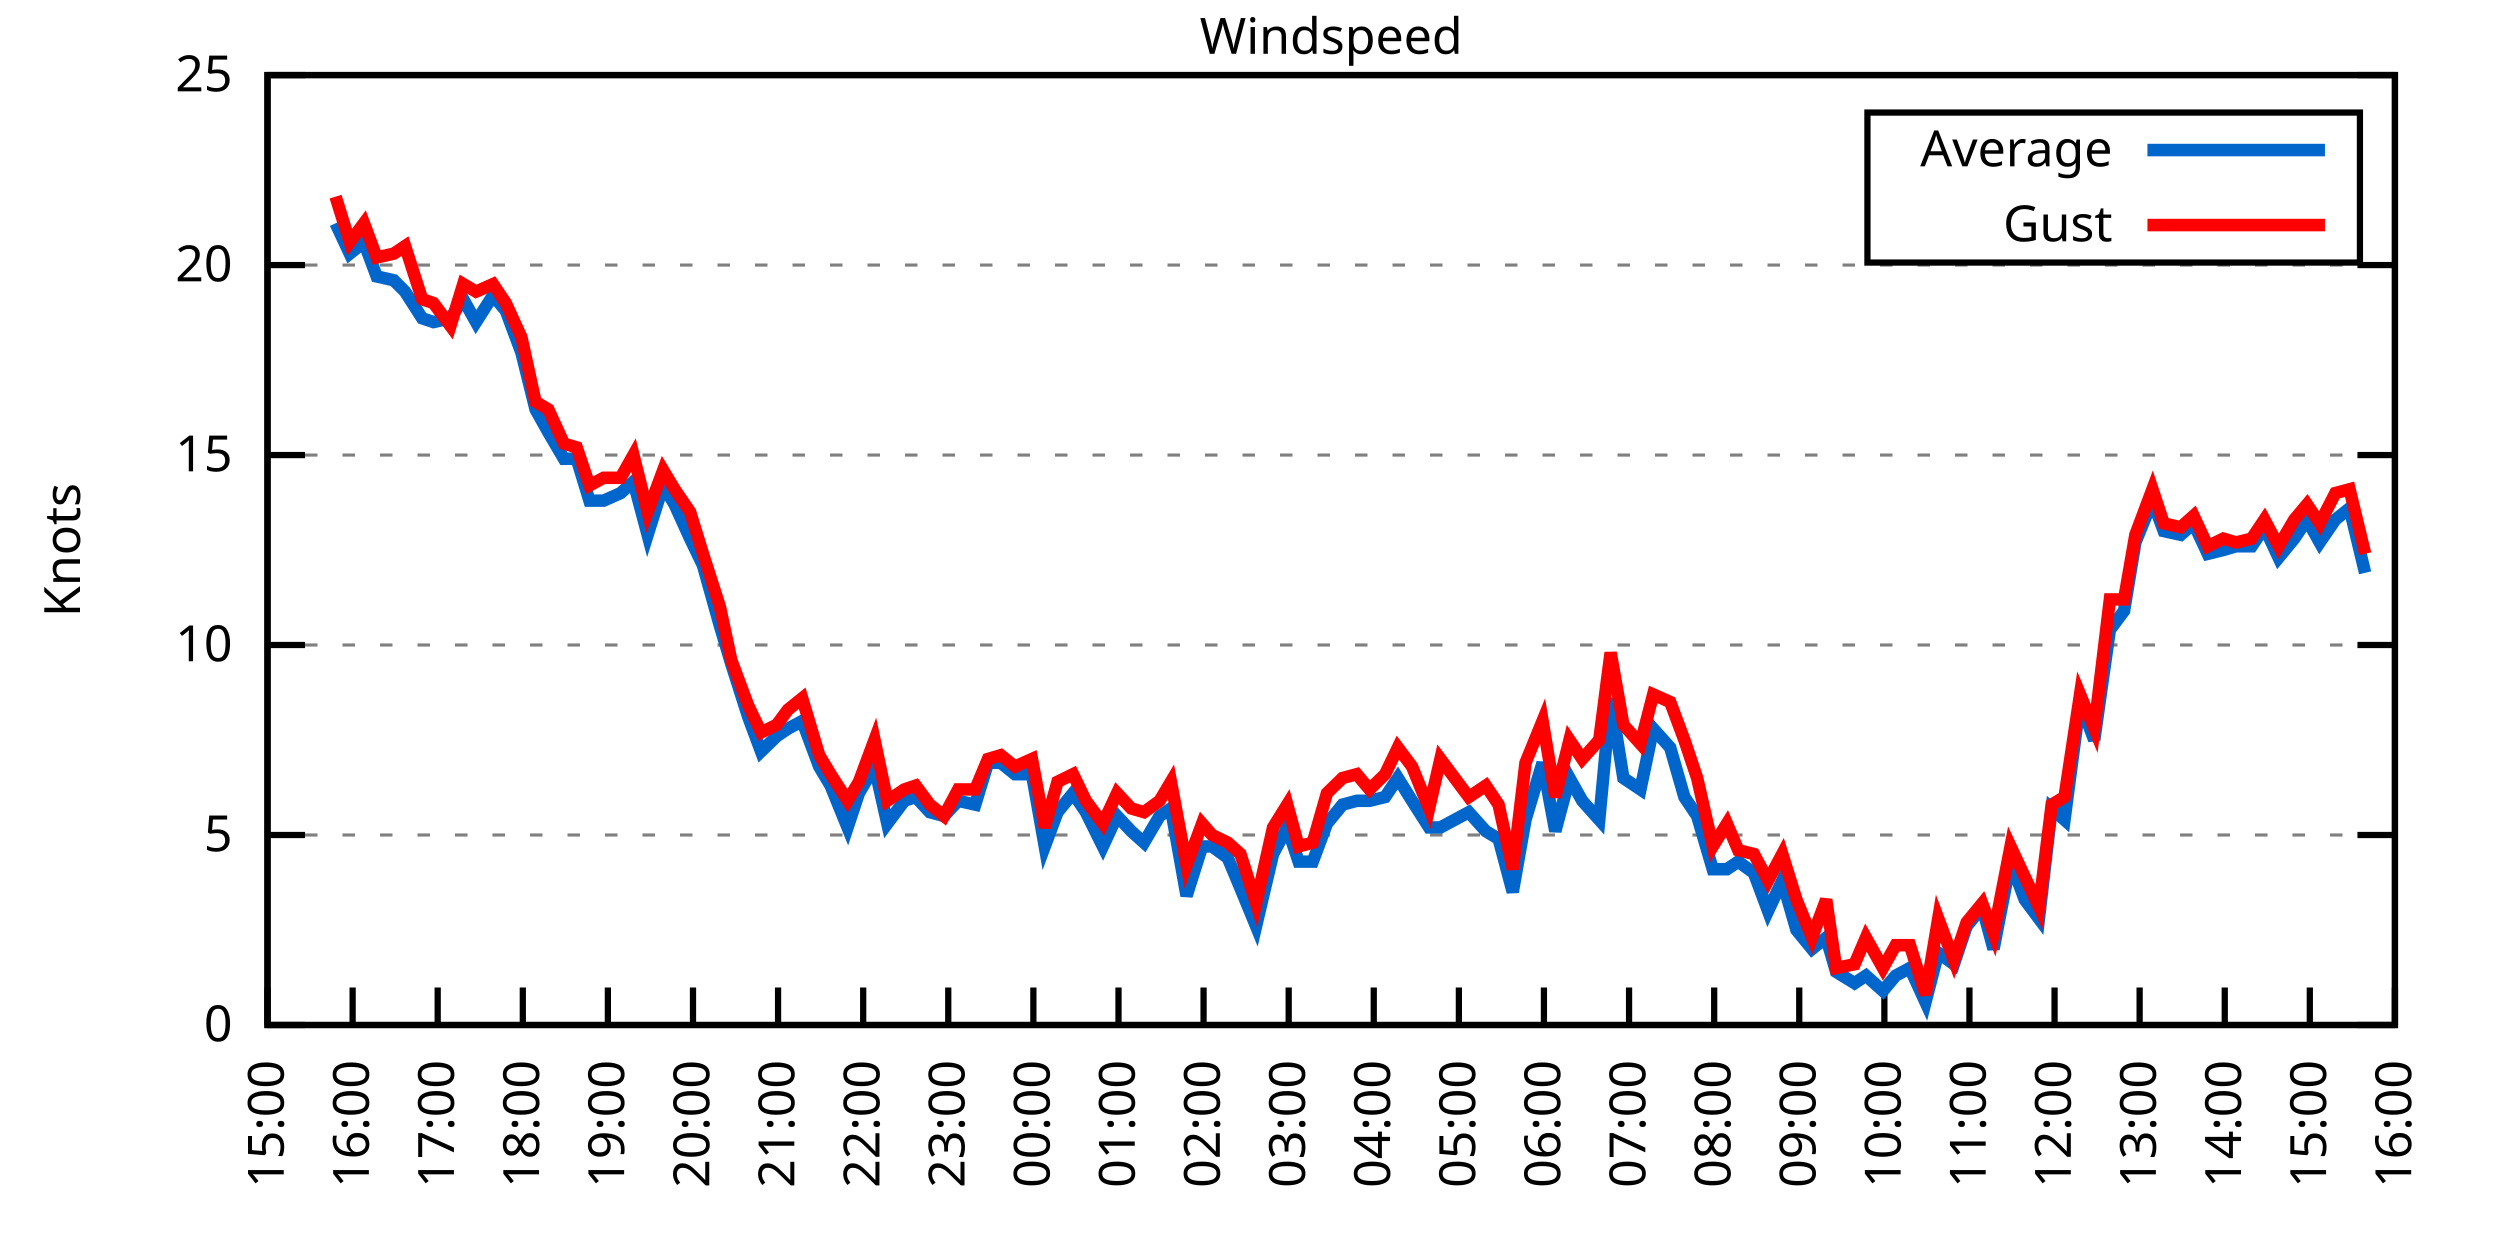
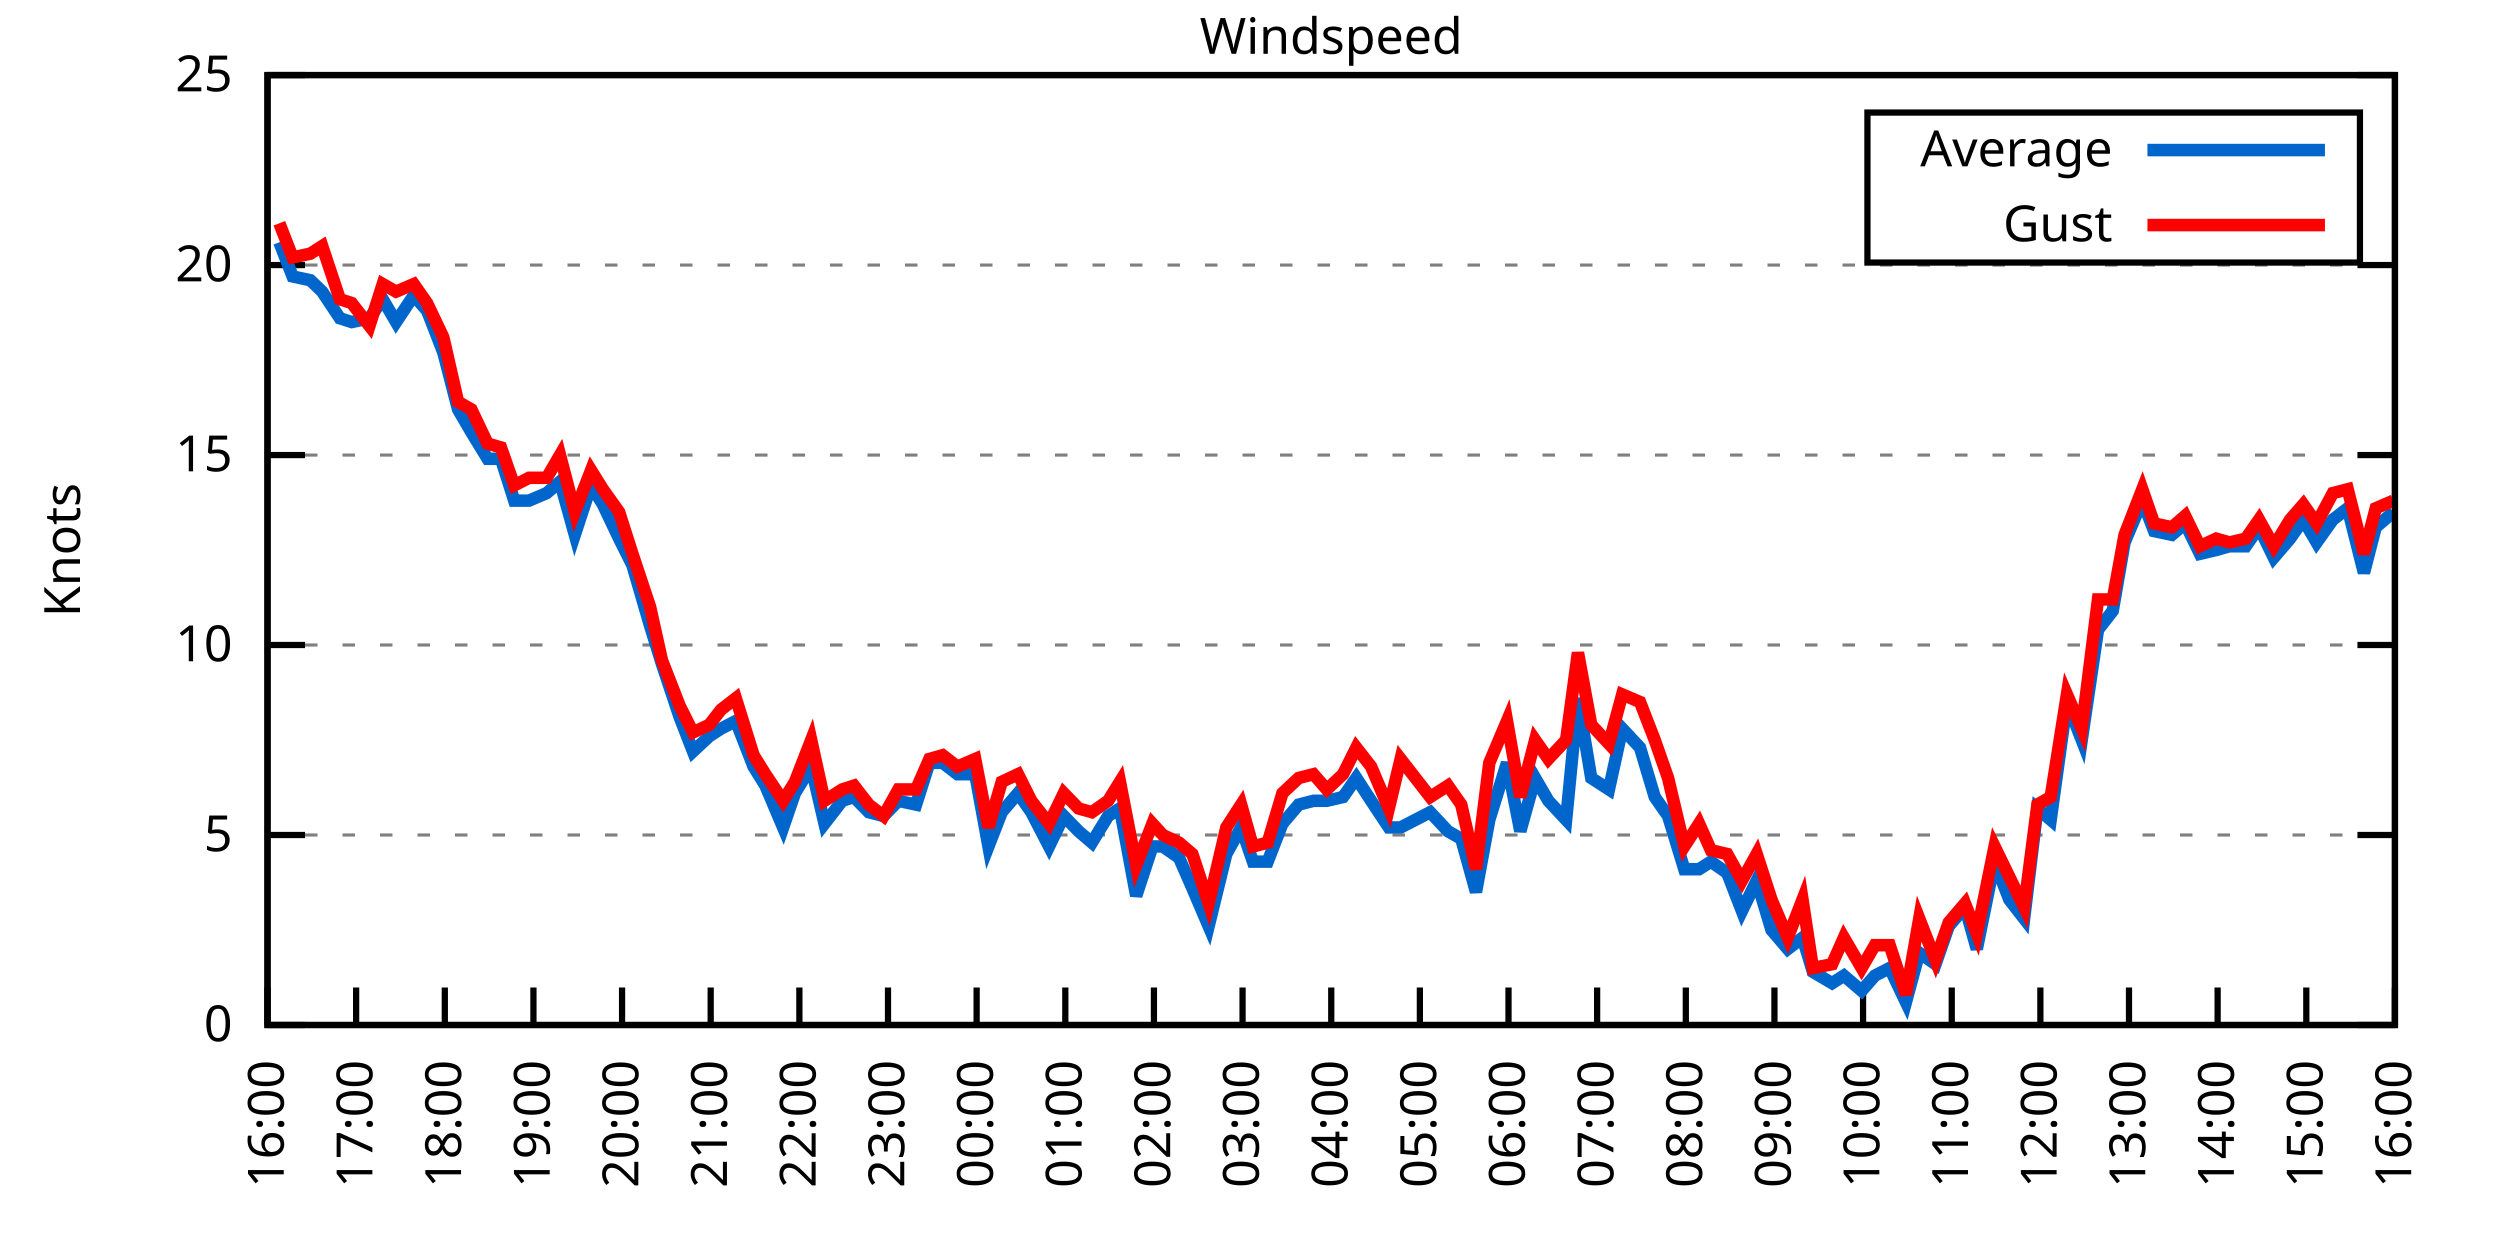
<svg xmlns="http://www.w3.org/2000/svg" xmlns:xlink="http://www.w3.org/1999/xlink" width="400" height="200" viewBox="0 0 400 200">
  <g id="gnuplot_canvas">
    <rect x="0" y="0" width="400" height="200" fill="none" />
    <defs>
      <circle id="gpDot" r="0.5" stroke-width="0.5" stroke="currentColor" />
      <path id="gpPt0" stroke-width="0.333" stroke="currentColor" d="M-1,0 h2 M0,-1 v2" />
      <path id="gpPt1" stroke-width="0.333" stroke="currentColor" d="M-1,-1 L1,1 M1,-1 L-1,1" />
      <path id="gpPt2" stroke-width="0.333" stroke="currentColor" d="M-1,0 L1,0 M0,-1 L0,1 M-1,-1 L1,1 M-1,1 L1,-1" />
      <rect id="gpPt3" stroke-width="0.333" stroke="currentColor" x="-1" y="-1" width="2" height="2" />
      <rect id="gpPt4" stroke-width="0.333" stroke="currentColor" fill="currentColor" x="-1" y="-1" width="2" height="2" />
      <circle id="gpPt5" stroke-width="0.333" stroke="currentColor" cx="0" cy="0" r="1" />
      <use xlink:href="#gpPt5" id="gpPt6" fill="currentColor" stroke="none" />
      <path id="gpPt7" stroke-width="0.333" stroke="currentColor" d="M0,-1.33 L-1.33,0.67 L1.33,0.67 z" />
      <use xlink:href="#gpPt7" id="gpPt8" fill="currentColor" stroke="none" />
      <use xlink:href="#gpPt7" id="gpPt9" stroke="currentColor" transform="rotate(180)" />
      <use xlink:href="#gpPt9" id="gpPt10" fill="currentColor" stroke="none" />
      <use xlink:href="#gpPt3" id="gpPt11" stroke="currentColor" transform="rotate(45)" />
      <use xlink:href="#gpPt11" id="gpPt12" fill="currentColor" stroke="none" />
      <path id="gpPt13" stroke-width="0.333" stroke="currentColor" d="M0,1.330 L1.265,0.411 L0.782,-1.067 L-0.782,-1.076 L-1.265,0.411 z" />
      <use xlink:href="#gpPt13" id="gpPt14" fill="currentColor" stroke="none" />
      <filter id="textbox" filterUnits="objectBoundingBox" x="0" y="0" height="1" width="1">
        <feFlood flood-color="white" flood-opacity="1" result="bgnd" />
        <feComposite in="SourceGraphic" in2="bgnd" operator="atop" />
      </filter>
      <filter id="greybox" filterUnits="objectBoundingBox" x="0" y="0" height="1" width="1">
        <feFlood flood-color="lightgrey" flood-opacity="1" result="grey" />
        <feComposite in="SourceGraphic" in2="grey" operator="atop" />
      </filter>
    </defs>
    <g fill="none" color="white" stroke="currentColor" stroke-width="1.00" stroke-linecap="butt" stroke-linejoin="miter">
</g>
    <g fill="none" color="black" stroke="currentColor" stroke-width="1.00" stroke-linecap="butt" stroke-linejoin="miter">
      <g stroke="none" shape-rendering="crispEdges">
        <polygon fill="rgb(255, 255, 255)" points="42.80,164.00 383.18,164.00 383.18,12.02 42.80,12.02 " />
      </g>
    </g>
    <g fill="none" color="black" stroke="currentColor" stroke-width="1.00" stroke-linecap="butt" stroke-linejoin="miter">
</g>
    <g fill="none" color="black" stroke="black" stroke-width="0.50" stroke-linecap="butt" stroke-linejoin="miter">
</g>
    <g fill="none" color="gray" stroke="currentColor" stroke-width="0.50" stroke-linecap="butt" stroke-linejoin="miter">
      <path stroke="gray" stroke-dasharray="2,4" class="gridline" d="M42.80,164.00 L383.19,164.00  " />
    </g>
    <g fill="none" color="gray" stroke="gray" stroke-width="1.00" stroke-linecap="butt" stroke-linejoin="miter">
</g>
    <g fill="none" color="black" stroke="currentColor" stroke-width="1.00" stroke-linecap="butt" stroke-linejoin="miter">
      <path stroke="black" d="M42.80,164.00 L48.80,164.00 M383.19,164.00 L377.19,164.00  " />
      <g transform="translate(37.20,166.60)" stroke="none" fill="black" font-family="Sans" font-size="8.00" text-anchor="end">
        <text>
          <tspan font-family="Sans"> 0</tspan>
        </text>
      </g>
    </g>
    <g fill="none" color="black" stroke="currentColor" stroke-width="1.00" stroke-linecap="butt" stroke-linejoin="miter">
</g>
    <g fill="none" color="black" stroke="black" stroke-width="0.50" stroke-linecap="butt" stroke-linejoin="miter">
</g>
    <g fill="none" color="gray" stroke="currentColor" stroke-width="0.50" stroke-linecap="butt" stroke-linejoin="miter">
      <path stroke="gray" stroke-dasharray="2,4" class="gridline" d="M42.80,133.60 L383.19,133.60  " />
    </g>
    <g fill="none" color="gray" stroke="gray" stroke-width="1.00" stroke-linecap="butt" stroke-linejoin="miter">
</g>
    <g fill="none" color="black" stroke="currentColor" stroke-width="1.00" stroke-linecap="butt" stroke-linejoin="miter">
      <path stroke="black" d="M42.80,133.60 L48.80,133.60 M383.19,133.60 L377.19,133.60  " />
      <g transform="translate(37.20,136.20)" stroke="none" fill="black" font-family="Sans" font-size="8.00" text-anchor="end">
        <text>
          <tspan font-family="Sans"> 5</tspan>
        </text>
      </g>
    </g>
    <g fill="none" color="black" stroke="currentColor" stroke-width="1.00" stroke-linecap="butt" stroke-linejoin="miter">
</g>
    <g fill="none" color="black" stroke="black" stroke-width="0.50" stroke-linecap="butt" stroke-linejoin="miter">
</g>
    <g fill="none" color="gray" stroke="currentColor" stroke-width="0.50" stroke-linecap="butt" stroke-linejoin="miter">
      <path stroke="gray" stroke-dasharray="2,4" class="gridline" d="M42.80,103.20 L383.19,103.20  " />
    </g>
    <g fill="none" color="gray" stroke="gray" stroke-width="1.00" stroke-linecap="butt" stroke-linejoin="miter">
</g>
    <g fill="none" color="black" stroke="currentColor" stroke-width="1.00" stroke-linecap="butt" stroke-linejoin="miter">
      <path stroke="black" d="M42.80,103.20 L48.80,103.20 M383.19,103.20 L377.19,103.20  " />
      <g transform="translate(37.20,105.80)" stroke="none" fill="black" font-family="Sans" font-size="8.00" text-anchor="end">
        <text>
          <tspan font-family="Sans"> 10</tspan>
        </text>
      </g>
    </g>
    <g fill="none" color="black" stroke="currentColor" stroke-width="1.00" stroke-linecap="butt" stroke-linejoin="miter">
</g>
    <g fill="none" color="black" stroke="black" stroke-width="0.50" stroke-linecap="butt" stroke-linejoin="miter">
</g>
    <g fill="none" color="gray" stroke="currentColor" stroke-width="0.50" stroke-linecap="butt" stroke-linejoin="miter">
      <path stroke="gray" stroke-dasharray="2,4" class="gridline" d="M42.80,72.81 L383.19,72.81  " />
    </g>
    <g fill="none" color="gray" stroke="gray" stroke-width="1.00" stroke-linecap="butt" stroke-linejoin="miter">
</g>
    <g fill="none" color="black" stroke="currentColor" stroke-width="1.00" stroke-linecap="butt" stroke-linejoin="miter">
      <path stroke="black" d="M42.80,72.81 L48.80,72.81 M383.19,72.81 L377.19,72.81  " />
      <g transform="translate(37.20,75.41)" stroke="none" fill="black" font-family="Sans" font-size="8.00" text-anchor="end">
        <text>
          <tspan font-family="Sans"> 15</tspan>
        </text>
      </g>
    </g>
    <g fill="none" color="black" stroke="currentColor" stroke-width="1.00" stroke-linecap="butt" stroke-linejoin="miter">
</g>
    <g fill="none" color="black" stroke="black" stroke-width="0.50" stroke-linecap="butt" stroke-linejoin="miter">
</g>
    <g fill="none" color="gray" stroke="currentColor" stroke-width="0.50" stroke-linecap="butt" stroke-linejoin="miter">
      <path stroke="gray" stroke-dasharray="2,4" class="gridline" d="M42.80,42.41 L383.19,42.41  " />
    </g>
    <g fill="none" color="gray" stroke="gray" stroke-width="1.00" stroke-linecap="butt" stroke-linejoin="miter">
</g>
    <g fill="none" color="black" stroke="currentColor" stroke-width="1.00" stroke-linecap="butt" stroke-linejoin="miter">
      <path stroke="black" d="M42.80,42.41 L48.80,42.41 M383.19,42.41 L377.19,42.41  " />
      <g transform="translate(37.20,45.01)" stroke="none" fill="black" font-family="Sans" font-size="8.00" text-anchor="end">
        <text>
          <tspan font-family="Sans"> 20</tspan>
        </text>
      </g>
    </g>
    <g fill="none" color="black" stroke="currentColor" stroke-width="1.00" stroke-linecap="butt" stroke-linejoin="miter">
</g>
    <g fill="none" color="black" stroke="black" stroke-width="0.50" stroke-linecap="butt" stroke-linejoin="miter">
</g>
    <g fill="none" color="gray" stroke="currentColor" stroke-width="0.50" stroke-linecap="butt" stroke-linejoin="miter">
      <path stroke="gray" stroke-dasharray="2,4" class="gridline" d="M42.80,12.01 L383.19,12.01  " />
    </g>
    <g fill="none" color="gray" stroke="gray" stroke-width="1.00" stroke-linecap="butt" stroke-linejoin="miter">
</g>
    <g fill="none" color="black" stroke="currentColor" stroke-width="1.00" stroke-linecap="butt" stroke-linejoin="miter">
      <path stroke="black" d="M42.80,12.01 L48.80,12.01 M383.19,12.01 L377.19,12.01  " />
      <g transform="translate(37.20,14.61)" stroke="none" fill="black" font-family="Sans" font-size="8.00" text-anchor="end">
        <text>
          <tspan font-family="Sans"> 25</tspan>
        </text>
      </g>
    </g>
    <g fill="none" color="black" stroke="currentColor" stroke-width="1.00" stroke-linecap="butt" stroke-linejoin="miter">
      <path stroke="black" d="M42.80,164.00 L42.80,158.00  " />
      <g transform="translate(45.40,169.60) rotate(270.00)" stroke="none" fill="black" font-family="Sans" font-size="8.00" text-anchor="end">
        <text>
-           <tspan font-family="Sans">15:00</tspan>
-         </text>
-       </g>
-     </g>
-     <g fill="none" color="black" stroke="currentColor" stroke-width="1.00" stroke-linecap="butt" stroke-linejoin="miter">
-       <path stroke="black" d="M56.42,164.00 L56.42,158.00  " />
-       <g transform="translate(59.02,169.60) rotate(270.00)" stroke="none" fill="black" font-family="Sans" font-size="8.00" text-anchor="end">
-         <text>
          <tspan font-family="Sans">16:00</tspan>
        </text>
      </g>
    </g>
    <g fill="none" color="black" stroke="currentColor" stroke-width="1.00" stroke-linecap="butt" stroke-linejoin="miter">
-       <path stroke="black" d="M70.03,164.00 L70.03,158.00  " />
-       <g transform="translate(72.63,169.60) rotate(270.00)" stroke="none" fill="black" font-family="Sans" font-size="8.00" text-anchor="end">
+       <path stroke="black" d="M56.98,164.00 L56.98,158.00  " />
+       <g transform="translate(59.58,169.60) rotate(270.00)" stroke="none" fill="black" font-family="Sans" font-size="8.00" text-anchor="end">
        <text>
          <tspan font-family="Sans">17:00</tspan>
        </text>
      </g>
    </g>
    <g fill="none" color="black" stroke="currentColor" stroke-width="1.00" stroke-linecap="butt" stroke-linejoin="miter">
-       <path stroke="black" d="M83.65,164.00 L83.65,158.00  " />
-       <g transform="translate(86.25,169.60) rotate(270.00)" stroke="none" fill="black" font-family="Sans" font-size="8.00" text-anchor="end">
+       <path stroke="black" d="M71.17,164.00 L71.17,158.00  " />
+       <g transform="translate(73.77,169.60) rotate(270.00)" stroke="none" fill="black" font-family="Sans" font-size="8.00" text-anchor="end">
        <text>
          <tspan font-family="Sans">18:00</tspan>
        </text>
      </g>
    </g>
    <g fill="none" color="black" stroke="currentColor" stroke-width="1.00" stroke-linecap="butt" stroke-linejoin="miter">
-       <path stroke="black" d="M97.26,164.00 L97.26,158.00  " />
-       <g transform="translate(99.86,169.60) rotate(270.00)" stroke="none" fill="black" font-family="Sans" font-size="8.00" text-anchor="end">
+       <path stroke="black" d="M85.35,164.00 L85.35,158.00  " />
+       <g transform="translate(87.95,169.60) rotate(270.00)" stroke="none" fill="black" font-family="Sans" font-size="8.00" text-anchor="end">
        <text>
          <tspan font-family="Sans">19:00</tspan>
        </text>
      </g>
    </g>
    <g fill="none" color="black" stroke="currentColor" stroke-width="1.00" stroke-linecap="butt" stroke-linejoin="miter">
-       <path stroke="black" d="M110.88,164.00 L110.88,158.00  " />
-       <g transform="translate(113.48,169.60) rotate(270.00)" stroke="none" fill="black" font-family="Sans" font-size="8.00" text-anchor="end">
+       <path stroke="black" d="M99.53,164.00 L99.53,158.00  " />
+       <g transform="translate(102.13,169.60) rotate(270.00)" stroke="none" fill="black" font-family="Sans" font-size="8.00" text-anchor="end">
        <text>
          <tspan font-family="Sans">20:00</tspan>
        </text>
      </g>
    </g>
    <g fill="none" color="black" stroke="currentColor" stroke-width="1.00" stroke-linecap="butt" stroke-linejoin="miter">
-       <path stroke="black" d="M124.49,164.00 L124.49,158.00  " />
-       <g transform="translate(127.09,169.60) rotate(270.00)" stroke="none" fill="black" font-family="Sans" font-size="8.00" text-anchor="end">
+       <path stroke="black" d="M113.71,164.00 L113.71,158.00  " />
+       <g transform="translate(116.31,169.60) rotate(270.00)" stroke="none" fill="black" font-family="Sans" font-size="8.00" text-anchor="end">
        <text>
          <tspan font-family="Sans">21:00</tspan>
        </text>
      </g>
    </g>
    <g fill="none" color="black" stroke="currentColor" stroke-width="1.00" stroke-linecap="butt" stroke-linejoin="miter">
-       <path stroke="black" d="M138.11,164.00 L138.11,158.00  " />
-       <g transform="translate(140.71,169.60) rotate(270.00)" stroke="none" fill="black" font-family="Sans" font-size="8.00" text-anchor="end">
+       <path stroke="black" d="M127.90,164.00 L127.90,158.00  " />
+       <g transform="translate(130.50,169.60) rotate(270.00)" stroke="none" fill="black" font-family="Sans" font-size="8.00" text-anchor="end">
        <text>
          <tspan font-family="Sans">22:00</tspan>
        </text>
      </g>
    </g>
    <g fill="none" color="black" stroke="currentColor" stroke-width="1.00" stroke-linecap="butt" stroke-linejoin="miter">
-       <path stroke="black" d="M151.72,164.00 L151.72,158.00  " />
-       <g transform="translate(154.32,169.60) rotate(270.00)" stroke="none" fill="black" font-family="Sans" font-size="8.00" text-anchor="end">
+       <path stroke="black" d="M142.08,164.00 L142.08,158.00  " />
+       <g transform="translate(144.68,169.60) rotate(270.00)" stroke="none" fill="black" font-family="Sans" font-size="8.00" text-anchor="end">
        <text>
          <tspan font-family="Sans">23:00</tspan>
        </text>
      </g>
    </g>
    <g fill="none" color="black" stroke="currentColor" stroke-width="1.00" stroke-linecap="butt" stroke-linejoin="miter">
-       <path stroke="black" d="M165.34,164.00 L165.34,158.00  " />
-       <g transform="translate(167.94,169.60) rotate(270.00)" stroke="none" fill="black" font-family="Sans" font-size="8.00" text-anchor="end">
+       <path stroke="black" d="M156.26,164.00 L156.26,158.00  " />
+       <g transform="translate(158.86,169.60) rotate(270.00)" stroke="none" fill="black" font-family="Sans" font-size="8.00" text-anchor="end">
        <text>
          <tspan font-family="Sans">00:00</tspan>
        </text>
      </g>
    </g>
    <g fill="none" color="black" stroke="currentColor" stroke-width="1.00" stroke-linecap="butt" stroke-linejoin="miter">
-       <path stroke="black" d="M178.96,164.00 L178.96,158.00  " />
-       <g transform="translate(181.56,169.60) rotate(270.00)" stroke="none" fill="black" font-family="Sans" font-size="8.00" text-anchor="end">
+       <path stroke="black" d="M170.45,164.00 L170.45,158.00  " />
+       <g transform="translate(173.05,169.60) rotate(270.00)" stroke="none" fill="black" font-family="Sans" font-size="8.00" text-anchor="end">
        <text>
          <tspan font-family="Sans">01:00</tspan>
        </text>
      </g>
    </g>
    <g fill="none" color="black" stroke="currentColor" stroke-width="1.00" stroke-linecap="butt" stroke-linejoin="miter">
-       <path stroke="black" d="M192.57,164.00 L192.57,158.00  " />
-       <g transform="translate(195.17,169.60) rotate(270.00)" stroke="none" fill="black" font-family="Sans" font-size="8.00" text-anchor="end">
+       <path stroke="black" d="M184.63,164.00 L184.63,158.00  " />
+       <g transform="translate(187.23,169.60) rotate(270.00)" stroke="none" fill="black" font-family="Sans" font-size="8.00" text-anchor="end">
        <text>
          <tspan font-family="Sans">02:00</tspan>
        </text>
      </g>
    </g>
    <g fill="none" color="black" stroke="currentColor" stroke-width="1.00" stroke-linecap="butt" stroke-linejoin="miter">
-       <path stroke="black" d="M206.19,164.00 L206.19,158.00  " />
-       <g transform="translate(208.79,169.60) rotate(270.00)" stroke="none" fill="black" font-family="Sans" font-size="8.00" text-anchor="end">
+       <path stroke="black" d="M198.81,164.00 L198.81,158.00  " />
+       <g transform="translate(201.41,169.60) rotate(270.00)" stroke="none" fill="black" font-family="Sans" font-size="8.00" text-anchor="end">
        <text>
          <tspan font-family="Sans">03:00</tspan>
        </text>
      </g>
    </g>
    <g fill="none" color="black" stroke="currentColor" stroke-width="1.00" stroke-linecap="butt" stroke-linejoin="miter">
-       <path stroke="black" d="M219.80,164.00 L219.80,158.00  " />
-       <g transform="translate(222.40,169.60) rotate(270.00)" stroke="none" fill="black" font-family="Sans" font-size="8.00" text-anchor="end">
+       <path stroke="black" d="M213.00,164.00 L213.00,158.00  " />
+       <g transform="translate(215.60,169.60) rotate(270.00)" stroke="none" fill="black" font-family="Sans" font-size="8.00" text-anchor="end">
        <text>
          <tspan font-family="Sans">04:00</tspan>
        </text>
      </g>
    </g>
    <g fill="none" color="black" stroke="currentColor" stroke-width="1.00" stroke-linecap="butt" stroke-linejoin="miter">
-       <path stroke="black" d="M233.42,164.00 L233.42,158.00  " />
-       <g transform="translate(236.02,169.60) rotate(270.00)" stroke="none" fill="black" font-family="Sans" font-size="8.00" text-anchor="end">
+       <path stroke="black" d="M227.18,164.00 L227.18,158.00  " />
+       <g transform="translate(229.78,169.60) rotate(270.00)" stroke="none" fill="black" font-family="Sans" font-size="8.00" text-anchor="end">
        <text>
          <tspan font-family="Sans">05:00</tspan>
        </text>
      </g>
    </g>
    <g fill="none" color="black" stroke="currentColor" stroke-width="1.00" stroke-linecap="butt" stroke-linejoin="miter">
-       <path stroke="black" d="M247.03,164.00 L247.03,158.00  " />
-       <g transform="translate(249.63,169.60) rotate(270.00)" stroke="none" fill="black" font-family="Sans" font-size="8.00" text-anchor="end">
+       <path stroke="black" d="M241.36,164.00 L241.36,158.00  " />
+       <g transform="translate(243.96,169.60) rotate(270.00)" stroke="none" fill="black" font-family="Sans" font-size="8.00" text-anchor="end">
        <text>
          <tspan font-family="Sans">06:00</tspan>
        </text>
      </g>
    </g>
    <g fill="none" color="black" stroke="currentColor" stroke-width="1.00" stroke-linecap="butt" stroke-linejoin="miter">
-       <path stroke="black" d="M260.65,164.00 L260.65,158.00  " />
-       <g transform="translate(263.25,169.60) rotate(270.00)" stroke="none" fill="black" font-family="Sans" font-size="8.00" text-anchor="end">
+       <path stroke="black" d="M255.54,164.00 L255.54,158.00  " />
+       <g transform="translate(258.14,169.60) rotate(270.00)" stroke="none" fill="black" font-family="Sans" font-size="8.00" text-anchor="end">
        <text>
          <tspan font-family="Sans">07:00</tspan>
        </text>
      </g>
    </g>
    <g fill="none" color="black" stroke="currentColor" stroke-width="1.00" stroke-linecap="butt" stroke-linejoin="miter">
-       <path stroke="black" d="M274.27,164.00 L274.27,158.00  " />
-       <g transform="translate(276.87,169.60) rotate(270.00)" stroke="none" fill="black" font-family="Sans" font-size="8.00" text-anchor="end">
+       <path stroke="black" d="M269.73,164.00 L269.73,158.00  " />
+       <g transform="translate(272.33,169.60) rotate(270.00)" stroke="none" fill="black" font-family="Sans" font-size="8.00" text-anchor="end">
        <text>
          <tspan font-family="Sans">08:00</tspan>
        </text>
      </g>
    </g>
    <g fill="none" color="black" stroke="currentColor" stroke-width="1.00" stroke-linecap="butt" stroke-linejoin="miter">
-       <path stroke="black" d="M287.88,164.00 L287.88,158.00  " />
-       <g transform="translate(290.48,169.60) rotate(270.00)" stroke="none" fill="black" font-family="Sans" font-size="8.00" text-anchor="end">
+       <path stroke="black" d="M283.91,164.00 L283.91,158.00  " />
+       <g transform="translate(286.51,169.60) rotate(270.00)" stroke="none" fill="black" font-family="Sans" font-size="8.00" text-anchor="end">
        <text>
          <tspan font-family="Sans">09:00</tspan>
        </text>
      </g>
    </g>
    <g fill="none" color="black" stroke="currentColor" stroke-width="1.00" stroke-linecap="butt" stroke-linejoin="miter">
-       <path stroke="black" d="M301.50,164.00 L301.50,158.00  " />
-       <g transform="translate(304.10,169.60) rotate(270.00)" stroke="none" fill="black" font-family="Sans" font-size="8.00" text-anchor="end">
+       <path stroke="black" d="M298.09,164.00 L298.09,158.00  " />
+       <g transform="translate(300.69,169.60) rotate(270.00)" stroke="none" fill="black" font-family="Sans" font-size="8.00" text-anchor="end">
        <text>
          <tspan font-family="Sans">10:00</tspan>
        </text>
      </g>
    </g>
    <g fill="none" color="black" stroke="currentColor" stroke-width="1.00" stroke-linecap="butt" stroke-linejoin="miter">
-       <path stroke="black" d="M315.11,164.00 L315.11,158.00  " />
-       <g transform="translate(317.71,169.60) rotate(270.00)" stroke="none" fill="black" font-family="Sans" font-size="8.00" text-anchor="end">
+       <path stroke="black" d="M312.28,164.00 L312.28,158.00  " />
+       <g transform="translate(314.88,169.60) rotate(270.00)" stroke="none" fill="black" font-family="Sans" font-size="8.00" text-anchor="end">
        <text>
          <tspan font-family="Sans">11:00</tspan>
        </text>
      </g>
    </g>
    <g fill="none" color="black" stroke="currentColor" stroke-width="1.00" stroke-linecap="butt" stroke-linejoin="miter">
-       <path stroke="black" d="M328.73,164.00 L328.73,158.00  " />
-       <g transform="translate(331.33,169.60) rotate(270.00)" stroke="none" fill="black" font-family="Sans" font-size="8.00" text-anchor="end">
+       <path stroke="black" d="M326.46,164.00 L326.46,158.00  " />
+       <g transform="translate(329.06,169.60) rotate(270.00)" stroke="none" fill="black" font-family="Sans" font-size="8.00" text-anchor="end">
        <text>
          <tspan font-family="Sans">12:00</tspan>
        </text>
      </g>
    </g>
    <g fill="none" color="black" stroke="currentColor" stroke-width="1.00" stroke-linecap="butt" stroke-linejoin="miter">
-       <path stroke="black" d="M342.34,164.00 L342.34,158.00  " />
-       <g transform="translate(344.94,169.60) rotate(270.00)" stroke="none" fill="black" font-family="Sans" font-size="8.00" text-anchor="end">
+       <path stroke="black" d="M340.64,164.00 L340.64,158.00  " />
+       <g transform="translate(343.24,169.60) rotate(270.00)" stroke="none" fill="black" font-family="Sans" font-size="8.00" text-anchor="end">
        <text>
          <tspan font-family="Sans">13:00</tspan>
        </text>
      </g>
    </g>
    <g fill="none" color="black" stroke="currentColor" stroke-width="1.00" stroke-linecap="butt" stroke-linejoin="miter">
-       <path stroke="black" d="M355.96,164.00 L355.96,158.00  " />
-       <g transform="translate(358.56,169.60) rotate(270.00)" stroke="none" fill="black" font-family="Sans" font-size="8.00" text-anchor="end">
+       <path stroke="black" d="M354.82,164.00 L354.82,158.00  " />
+       <g transform="translate(357.42,169.60) rotate(270.00)" stroke="none" fill="black" font-family="Sans" font-size="8.00" text-anchor="end">
        <text>
          <tspan font-family="Sans">14:00</tspan>
        </text>
      </g>
    </g>
    <g fill="none" color="black" stroke="currentColor" stroke-width="1.00" stroke-linecap="butt" stroke-linejoin="miter">
-       <path stroke="black" d="M369.57,164.00 L369.57,158.00  " />
-       <g transform="translate(372.17,169.60) rotate(270.00)" stroke="none" fill="black" font-family="Sans" font-size="8.00" text-anchor="end">
+       <path stroke="black" d="M369.01,164.00 L369.01,158.00  " />
+       <g transform="translate(371.61,169.60) rotate(270.00)" stroke="none" fill="black" font-family="Sans" font-size="8.00" text-anchor="end">
        <text>
          <tspan font-family="Sans">15:00</tspan>
        </text>
      </g>
    </g>
    <g fill="none" color="black" stroke="currentColor" stroke-width="1.00" stroke-linecap="butt" stroke-linejoin="miter">
      <path stroke="black" d="M383.19,164.00 L383.19,158.00  " />
      <g transform="translate(385.79,169.60) rotate(270.00)" stroke="none" fill="black" font-family="Sans" font-size="8.00" text-anchor="end">
        <text>
          <tspan font-family="Sans">16:00</tspan>
        </text>
      </g>
    </g>
    <g fill="none" color="black" stroke="currentColor" stroke-width="1.00" stroke-linecap="butt" stroke-linejoin="miter">
</g>
    <g fill="none" color="black" stroke="currentColor" stroke-width="1.00" stroke-linecap="butt" stroke-linejoin="miter">
      <path stroke="black" d="M42.80,12.01 L42.80,164.00 L383.19,164.00 L383.19,12.01 L42.80,12.01 Z  " />
    </g>
    <g fill="none" color="black" stroke="currentColor" stroke-width="1.00" stroke-linecap="butt" stroke-linejoin="miter">
</g>
    <g fill="none" color="black" stroke="currentColor" stroke-width="1.00" stroke-linecap="butt" stroke-linejoin="miter">
      <path stroke="black" d="M298.79,42.01 L298.79,18.01 L377.59,18.01 L377.59,42.01 L298.79,42.01 Z  " />
    </g>
    <g id="Windspeed_plot_1">
      <g fill="none" color="white" stroke="black" stroke-width="2.00" stroke-linecap="butt" stroke-linejoin="miter">
</g>
      <g fill="none" color="black" stroke="currentColor" stroke-width="2.00" stroke-linecap="butt" stroke-linejoin="miter">
        <g transform="translate(337.99,26.61)" stroke="none" fill="black" font-family="Sans" font-size="8.00" text-anchor="end">
          <text>
            <tspan font-family="Sans">Average</tspan>
          </text>
        </g>
      </g>
      <g fill="none" color="black" stroke="currentColor" stroke-width="2.00" stroke-linecap="butt" stroke-linejoin="miter">
-         <path stroke="rgb(  0, 102, 204)" d="M343.59,24.01 L371.99,24.01 M53.69,35.72 L55.96,40.58 L58.23,38.76 L60.27,44.23 L63.00,44.84 L64.81,46.66   L67.54,50.92 L69.35,51.53 L72.07,50.92 L74.12,47.88 L76.16,51.53 L78.88,47.27 L80.92,49.70 L83.42,56.39   L85.69,65.51 L87.73,69.16 L90.23,73.41 L92.27,73.41 L94.31,80.10 L96.58,80.10 L99.30,78.89 L101.35,77.06   L103.62,85.57 L106.11,77.67 L107.93,80.71 L110.42,86.18 L112.47,90.44 L115.19,100.16 L117.01,106.24 L119.73,114.76   L121.77,120.23 L124.27,117.80 L126.08,116.58 L128.35,115.36 L131.07,122.66 L132.89,125.70 L135.61,132.39 L137.43,126.91   L139.92,122.66 L141.97,131.78 L144.69,128.13 L146.51,127.52 L148.77,129.95 L151.04,130.56 L153.31,128.13 L156.04,128.74   L158.08,122.05 L160.12,122.05 L162.39,123.87 L165.11,123.87 L167.16,135.43 L169.20,129.95 L171.69,126.91 L173.74,129.95   L176.46,135.43 L178.73,130.56 L181.00,132.99 L183.04,134.82 L185.54,130.56 L187.35,129.35 L189.85,143.33 L192.34,135.43   L193.93,135.43 L196.43,137.25 L198.47,142.11 L200.97,148.19 L203.69,136.64 L205.96,132.39 L207.78,137.86 L210.04,137.86   L212.31,131.78 L214.81,128.74 L217.08,128.13 L219.12,128.13 L221.62,127.52 L223.66,124.48 L225.93,128.13 L228.65,132.39   L230.47,132.39 L235.01,129.95 L237.73,132.99 L239.77,134.21 L242.04,142.72 L244.08,131.17 L246.81,122.05 L248.85,132.99   L251.12,124.48 L253.16,128.13 L255.88,131.17 L257.70,111.72 L259.74,124.48 L262.47,126.31 L264.51,116.58 L267.23,119.62   L269.50,127.52 L271.54,130.56 L274.04,139.07 L276.31,139.07 L278.12,137.86 L280.62,139.68 L282.89,145.76 L285.16,140.90   L287.43,148.80 L289.92,151.84 L292.19,150.02 L293.78,155.49 L296.73,157.31 L298.55,156.10 L301.27,158.53 L303.31,156.10   L305.58,154.88 L308.08,160.35 L310.12,152.45 L312.62,154.27 L314.66,148.19 L317.15,145.15 L318.97,151.84 L321.69,137.86   L323.96,143.94 L326.23,146.98 L328.27,129.35 L330.32,131.17 L332.81,112.32 L335.08,118.40 L337.58,100.77 L339.85,97.73   L341.66,86.79 L344.39,80.10 L346.20,84.97 L348.92,85.57 L350.97,83.75 L353.24,88.61 L355.73,88.00 L357.77,87.40   L360.27,87.40 L362.31,84.36 L364.58,89.22 L367.08,86.18 L369.12,83.14 L371.16,86.79 L373.66,83.14 L375.93,81.32   L378.42,91.65  " />
+         <path stroke="rgb(  0, 102, 204)" d="M343.59,24.01 L371.99,24.01 M44.69,38.76 L46.82,44.23 L49.66,44.84 L51.55,46.66 L54.38,50.92 L56.27,51.53   L59.11,50.92 L61.24,47.88 L63.37,51.53 L66.20,47.27 L68.33,49.70 L70.93,56.39 L73.29,65.51 L75.42,69.16   L78.02,73.41 L80.15,73.41 L82.28,80.10 L84.64,80.10 L87.48,78.89 L89.60,77.06 L91.97,85.57 L94.57,77.67   L96.46,80.71 L99.06,86.18 L101.19,90.44 L104.02,100.16 L105.91,106.24 L108.75,114.76 L110.88,120.23 L113.48,117.80   L115.37,116.58 L117.73,115.36 L120.57,122.66 L122.46,125.70 L125.30,132.39 L127.19,126.91 L129.79,122.66 L131.92,131.78   L134.75,128.13 L136.64,127.52 L139.01,129.95 L141.37,130.56 L143.74,128.13 L146.57,128.74 L148.70,122.05 L150.83,122.05   L153.19,123.87 L156.03,123.87 L158.15,135.43 L160.28,129.95 L162.88,126.91 L165.01,129.95 L167.85,135.43 L170.21,130.56   L172.57,132.99 L174.70,134.82 L177.30,130.56 L179.19,129.35 L181.79,143.33 L184.39,135.43 L186.05,135.43 L188.65,137.25   L190.78,142.11 L193.38,148.19 L196.21,136.64 L198.58,132.39 L200.47,137.86 L202.83,137.86 L205.19,131.78 L207.79,128.74   L210.16,128.13 L212.29,128.13 L214.89,127.52 L217.01,124.48 L219.38,128.13 L222.21,132.39 L224.10,132.39 L228.83,129.95   L231.67,132.99 L233.80,134.21 L236.16,142.72 L238.29,131.17 L241.12,122.05 L243.25,132.99 L245.62,124.48 L247.74,128.13   L250.58,131.17 L252.47,111.72 L254.60,124.48 L257.43,126.31 L259.56,116.58 L262.40,119.62 L264.76,127.52 L266.89,130.56   L269.49,139.07 L271.85,139.07 L273.75,137.86 L276.35,139.68 L278.71,145.76 L281.07,140.90 L283.44,148.80 L286.04,151.84   L288.40,150.02 L290.06,155.49 L293.13,157.31 L295.02,156.10 L297.86,158.53 L299.98,156.10 L302.35,154.88 L304.95,160.35   L307.08,152.45 L309.68,154.27 L311.80,148.19 L314.40,145.15 L316.29,151.84 L319.13,137.86 L321.49,143.94 L323.86,146.98   L325.99,129.35 L328.11,131.17 L330.71,112.32 L333.08,118.40 L335.68,100.77 L338.04,97.73 L339.93,86.79 L342.77,80.10   L344.66,84.97 L347.50,85.57 L349.62,83.75 L351.99,88.61 L354.59,88.00 L356.72,87.40 L359.32,87.40 L361.44,84.36   L363.81,89.22 L366.41,86.18 L368.53,83.14 L370.66,86.79 L373.26,83.14 L375.63,81.32 L378.23,91.65 L380.12,84.36   L382.95,81.93  " />
      </g>
    </g>
    <g id="Windspeed_plot_2">
      <g fill="none" color="black" stroke="currentColor" stroke-width="2.00" stroke-linecap="butt" stroke-linejoin="miter">
        <g transform="translate(337.99,38.61)" stroke="none" fill="black" font-family="Sans" font-size="8.00" text-anchor="end">
          <text>
            <tspan font-family="Sans">Gust</tspan>
          </text>
        </g>
      </g>
      <g fill="none" color="black" stroke="currentColor" stroke-width="2.00" stroke-linecap="butt" stroke-linejoin="miter">
-         <path stroke="rgb(255,   0,   0)" d="M343.59,36.01 L371.99,36.01 M53.69,31.46 L55.96,38.76 L58.23,35.72 L60.27,41.19 L63.00,40.58 L64.81,39.37   L67.54,47.88 L69.35,48.49 L72.07,52.14 L74.12,45.45 L76.16,46.66 L78.88,45.45 L80.92,48.49 L83.42,53.96   L85.69,64.29 L87.73,65.51 L90.23,70.98 L92.27,71.59 L94.31,77.67 L96.58,76.45 L99.30,76.45 L101.35,72.81   L103.62,81.93 L106.11,75.24 L107.93,78.28 L110.42,81.93 L112.47,88.61 L115.19,97.12 L117.01,105.64 L119.73,112.93   L121.77,117.19 L124.27,115.97 L126.08,113.54 L128.35,111.72 L131.07,120.83 L132.89,123.87 L135.61,128.13 L137.43,125.09   L139.92,118.40 L141.97,128.13 L144.69,126.31 L146.51,125.70 L148.77,128.74 L151.04,130.56 L153.31,126.31 L156.04,126.31   L158.08,121.44 L160.12,120.83 L162.39,122.66 L165.11,121.44 L167.16,132.39 L169.20,125.09 L171.69,123.87 L173.74,128.13   L176.46,131.78 L178.73,126.91 L181.00,129.35 L183.04,129.95 L185.54,128.13 L187.35,125.09 L189.85,138.47 L192.34,131.78   L193.93,133.60 L196.43,134.82 L198.47,136.64 L200.97,144.55 L203.69,132.39 L205.96,128.74 L207.78,135.43 L210.04,134.82   L212.31,126.91 L214.81,124.48 L217.08,123.87 L219.12,126.31 L221.62,123.87 L223.66,119.62 L225.93,122.66 L228.65,129.35   L230.47,121.44 L235.01,127.52 L237.73,125.70 L239.77,128.74 L242.04,139.07 L244.08,122.05 L246.81,115.36 L248.85,127.52   L251.12,118.40 L253.16,121.44 L255.88,118.40 L257.70,104.42 L259.74,115.97 L262.47,119.01 L264.51,111.11 L267.23,112.32   L269.50,118.40 L271.54,124.48 L274.04,135.43 L276.31,131.78 L278.12,136.03 L280.62,136.64 L282.89,140.90 L285.16,136.64   L287.43,143.94 L289.92,150.02 L292.19,143.94 L293.78,154.88 L296.73,154.27 L298.55,150.02 L301.27,154.88 L303.31,151.23   L305.58,151.23 L308.08,159.14 L310.12,146.98 L312.62,153.66 L314.66,147.59 L317.15,144.55 L318.97,149.41 L321.69,135.43   L323.96,140.29 L326.23,145.15 L328.27,128.74 L330.32,127.52 L332.81,111.11 L335.08,116.58 L337.58,95.91 L339.85,95.91   L341.66,85.57 L344.39,78.28 L346.20,83.75 L348.92,84.36 L350.97,82.53 L353.24,87.40 L355.73,86.18 L357.77,86.79   L360.27,86.18 L362.31,83.14 L364.58,87.40 L367.08,83.14 L369.12,80.71 L371.16,83.75 L373.66,78.89 L375.93,78.28   L378.42,88.61  " />
+         <path stroke="rgb(255,   0,   0)" d="M343.59,36.01 L371.99,36.01 M44.69,35.72 L46.82,41.19 L49.66,40.58 L51.55,39.37 L54.38,47.88 L56.27,48.49   L59.11,52.14 L61.24,45.45 L63.37,46.66 L66.20,45.45 L68.33,48.49 L70.93,53.96 L73.29,64.29 L75.42,65.51   L78.02,70.98 L80.15,71.59 L82.28,77.67 L84.64,76.45 L87.48,76.45 L89.60,72.81 L91.97,81.93 L94.57,75.24   L96.46,78.28 L99.06,81.93 L101.19,88.61 L104.02,97.12 L105.91,105.64 L108.75,112.93 L110.88,117.19 L113.48,115.97   L115.37,113.54 L117.73,111.72 L120.57,120.83 L122.46,123.87 L125.30,128.13 L127.19,125.09 L129.79,118.40 L131.92,128.13   L134.75,126.31 L136.64,125.70 L139.01,128.74 L141.37,130.56 L143.74,126.31 L146.57,126.31 L148.70,121.44 L150.83,120.83   L153.19,122.66 L156.03,121.44 L158.15,132.39 L160.28,125.09 L162.88,123.87 L165.01,128.13 L167.85,131.78 L170.21,126.91   L172.57,129.35 L174.70,129.95 L177.30,128.13 L179.19,125.09 L181.79,138.47 L184.39,131.78 L186.05,133.60 L188.65,134.82   L190.78,136.64 L193.38,144.55 L196.21,132.39 L198.58,128.74 L200.47,135.43 L202.83,134.82 L205.19,126.91 L207.79,124.48   L210.16,123.87 L212.29,126.31 L214.89,123.87 L217.01,119.62 L219.38,122.66 L222.21,129.35 L224.10,121.44 L228.83,127.52   L231.67,125.70 L233.80,128.74 L236.16,139.07 L238.29,122.05 L241.12,115.36 L243.25,127.52 L245.62,118.40 L247.74,121.44   L250.58,118.40 L252.47,104.42 L254.60,115.97 L257.43,119.01 L259.56,111.11 L262.40,112.32 L264.76,118.40 L266.89,124.48   L269.49,135.43 L271.85,131.78 L273.75,136.03 L276.35,136.64 L278.71,140.90 L281.07,136.64 L283.44,143.94 L286.04,150.02   L288.40,143.94 L290.06,154.88 L293.13,154.27 L295.02,150.02 L297.86,154.88 L299.98,151.23 L302.35,151.23 L304.95,159.14   L307.08,146.98 L309.68,153.66 L311.80,147.59 L314.40,144.55 L316.29,149.41 L319.13,135.43 L321.49,140.29 L323.86,145.15   L325.99,128.74 L328.11,127.52 L330.71,111.11 L333.08,116.58 L335.68,95.91 L338.04,95.91 L339.93,85.57 L342.77,78.28   L344.66,83.75 L347.50,84.36 L349.62,82.53 L351.99,87.40 L354.59,86.18 L356.72,86.79 L359.32,86.18 L361.44,83.14   L363.81,87.40 L366.41,83.14 L368.53,80.71 L370.66,83.75 L373.26,78.89 L375.63,78.28 L378.23,88.61 L380.12,81.32   L382.95,80.10  " />
      </g>
    </g>
    <g fill="none" color="black" stroke="currentColor" stroke-width="2.00" stroke-linecap="butt" stroke-linejoin="miter">
</g>
    <g fill="none" color="black" stroke="black" stroke-width="1.00" stroke-linecap="butt" stroke-linejoin="miter">
</g>
    <g fill="none" color="black" stroke="currentColor" stroke-width="1.00" stroke-linecap="butt" stroke-linejoin="miter">
      <path stroke="black" d="M42.80,12.01 L42.80,164.00 L383.19,164.00 L383.19,12.01 L42.80,12.01 Z  " />
      <g transform="translate(12.80,88.01) rotate(270.00)" stroke="none" fill="black" font-family="Sans" font-size="8.00" text-anchor="middle">
        <text>
          <tspan font-family="Sans">Knots</tspan>
        </text>
      </g>
    </g>
    <g fill="none" color="black" stroke="currentColor" stroke-width="1.00" stroke-linecap="butt" stroke-linejoin="miter">
</g>
    <g fill="none" color="black" stroke="currentColor" stroke-width="1.00" stroke-linecap="butt" stroke-linejoin="miter">
      <g transform="translate(212.99,8.61)" stroke="none" fill="black" font-family="Sans" font-size="8.00" text-anchor="middle">
        <text>
          <tspan font-family="Sans">Windspeed</tspan>
        </text>
      </g>
    </g>
    <g fill="none" color="black" stroke="currentColor" stroke-width="1.00" stroke-linecap="butt" stroke-linejoin="miter">
</g>
  </g>
</svg>
